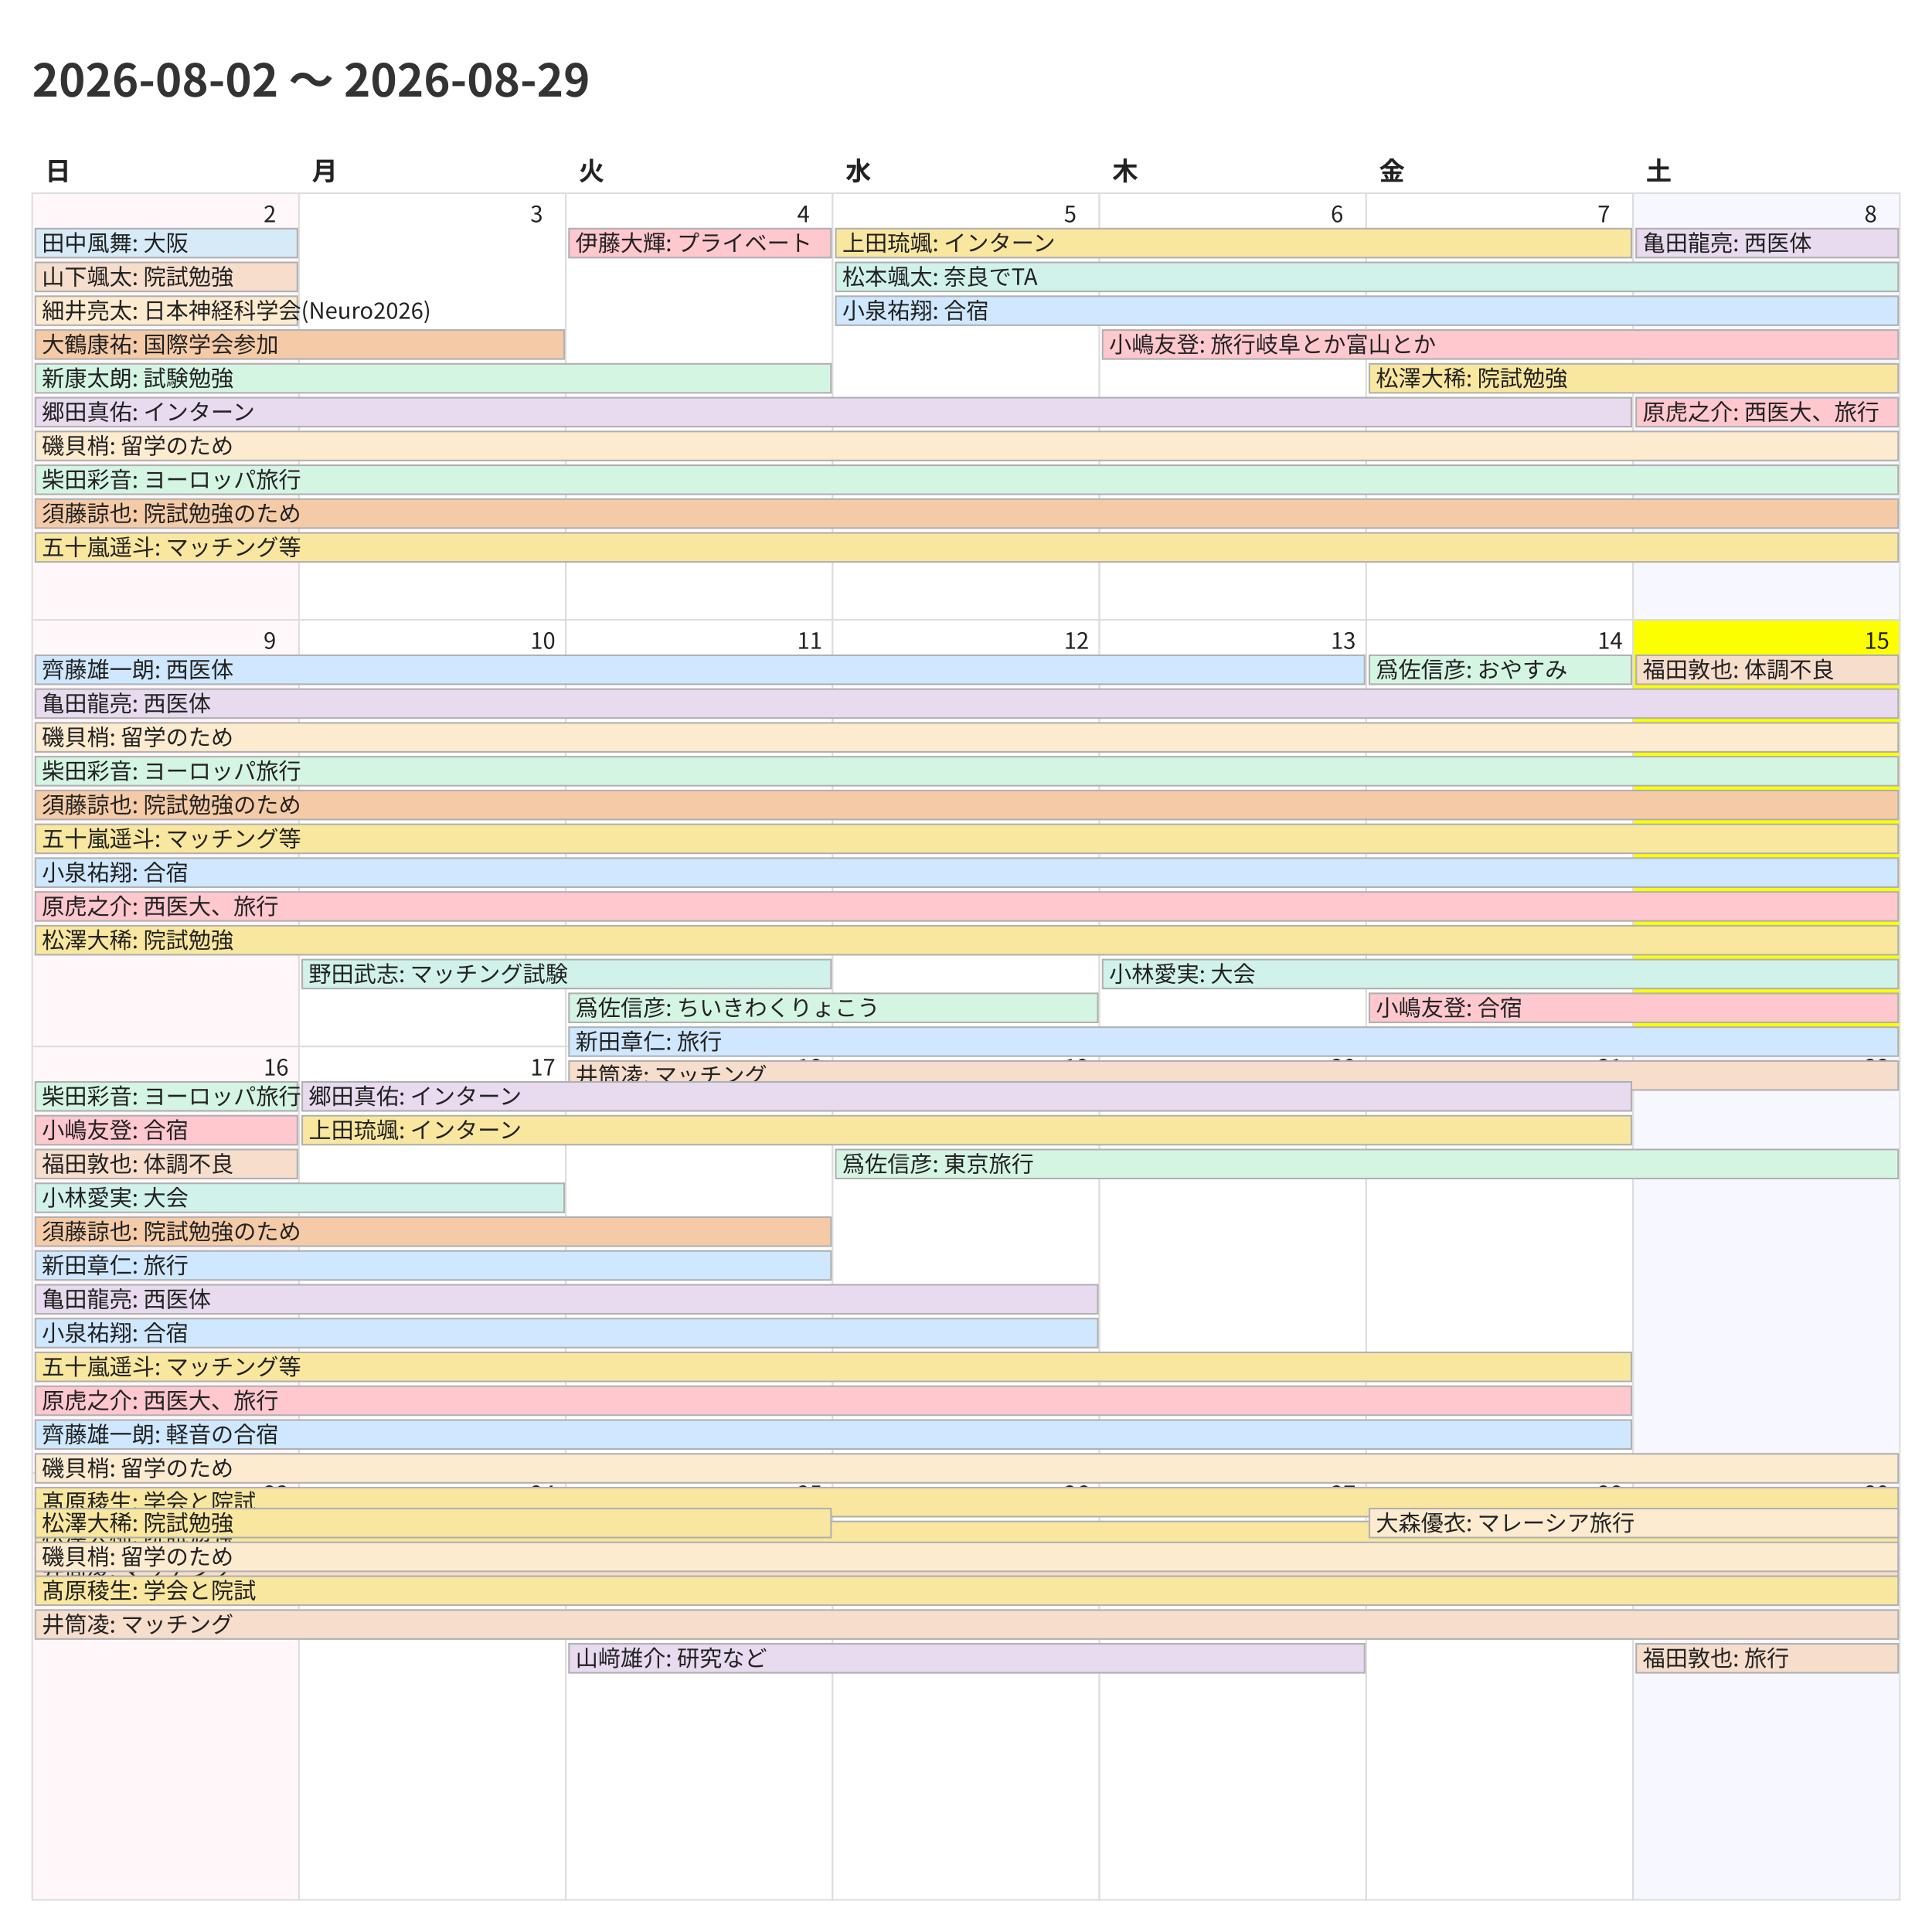
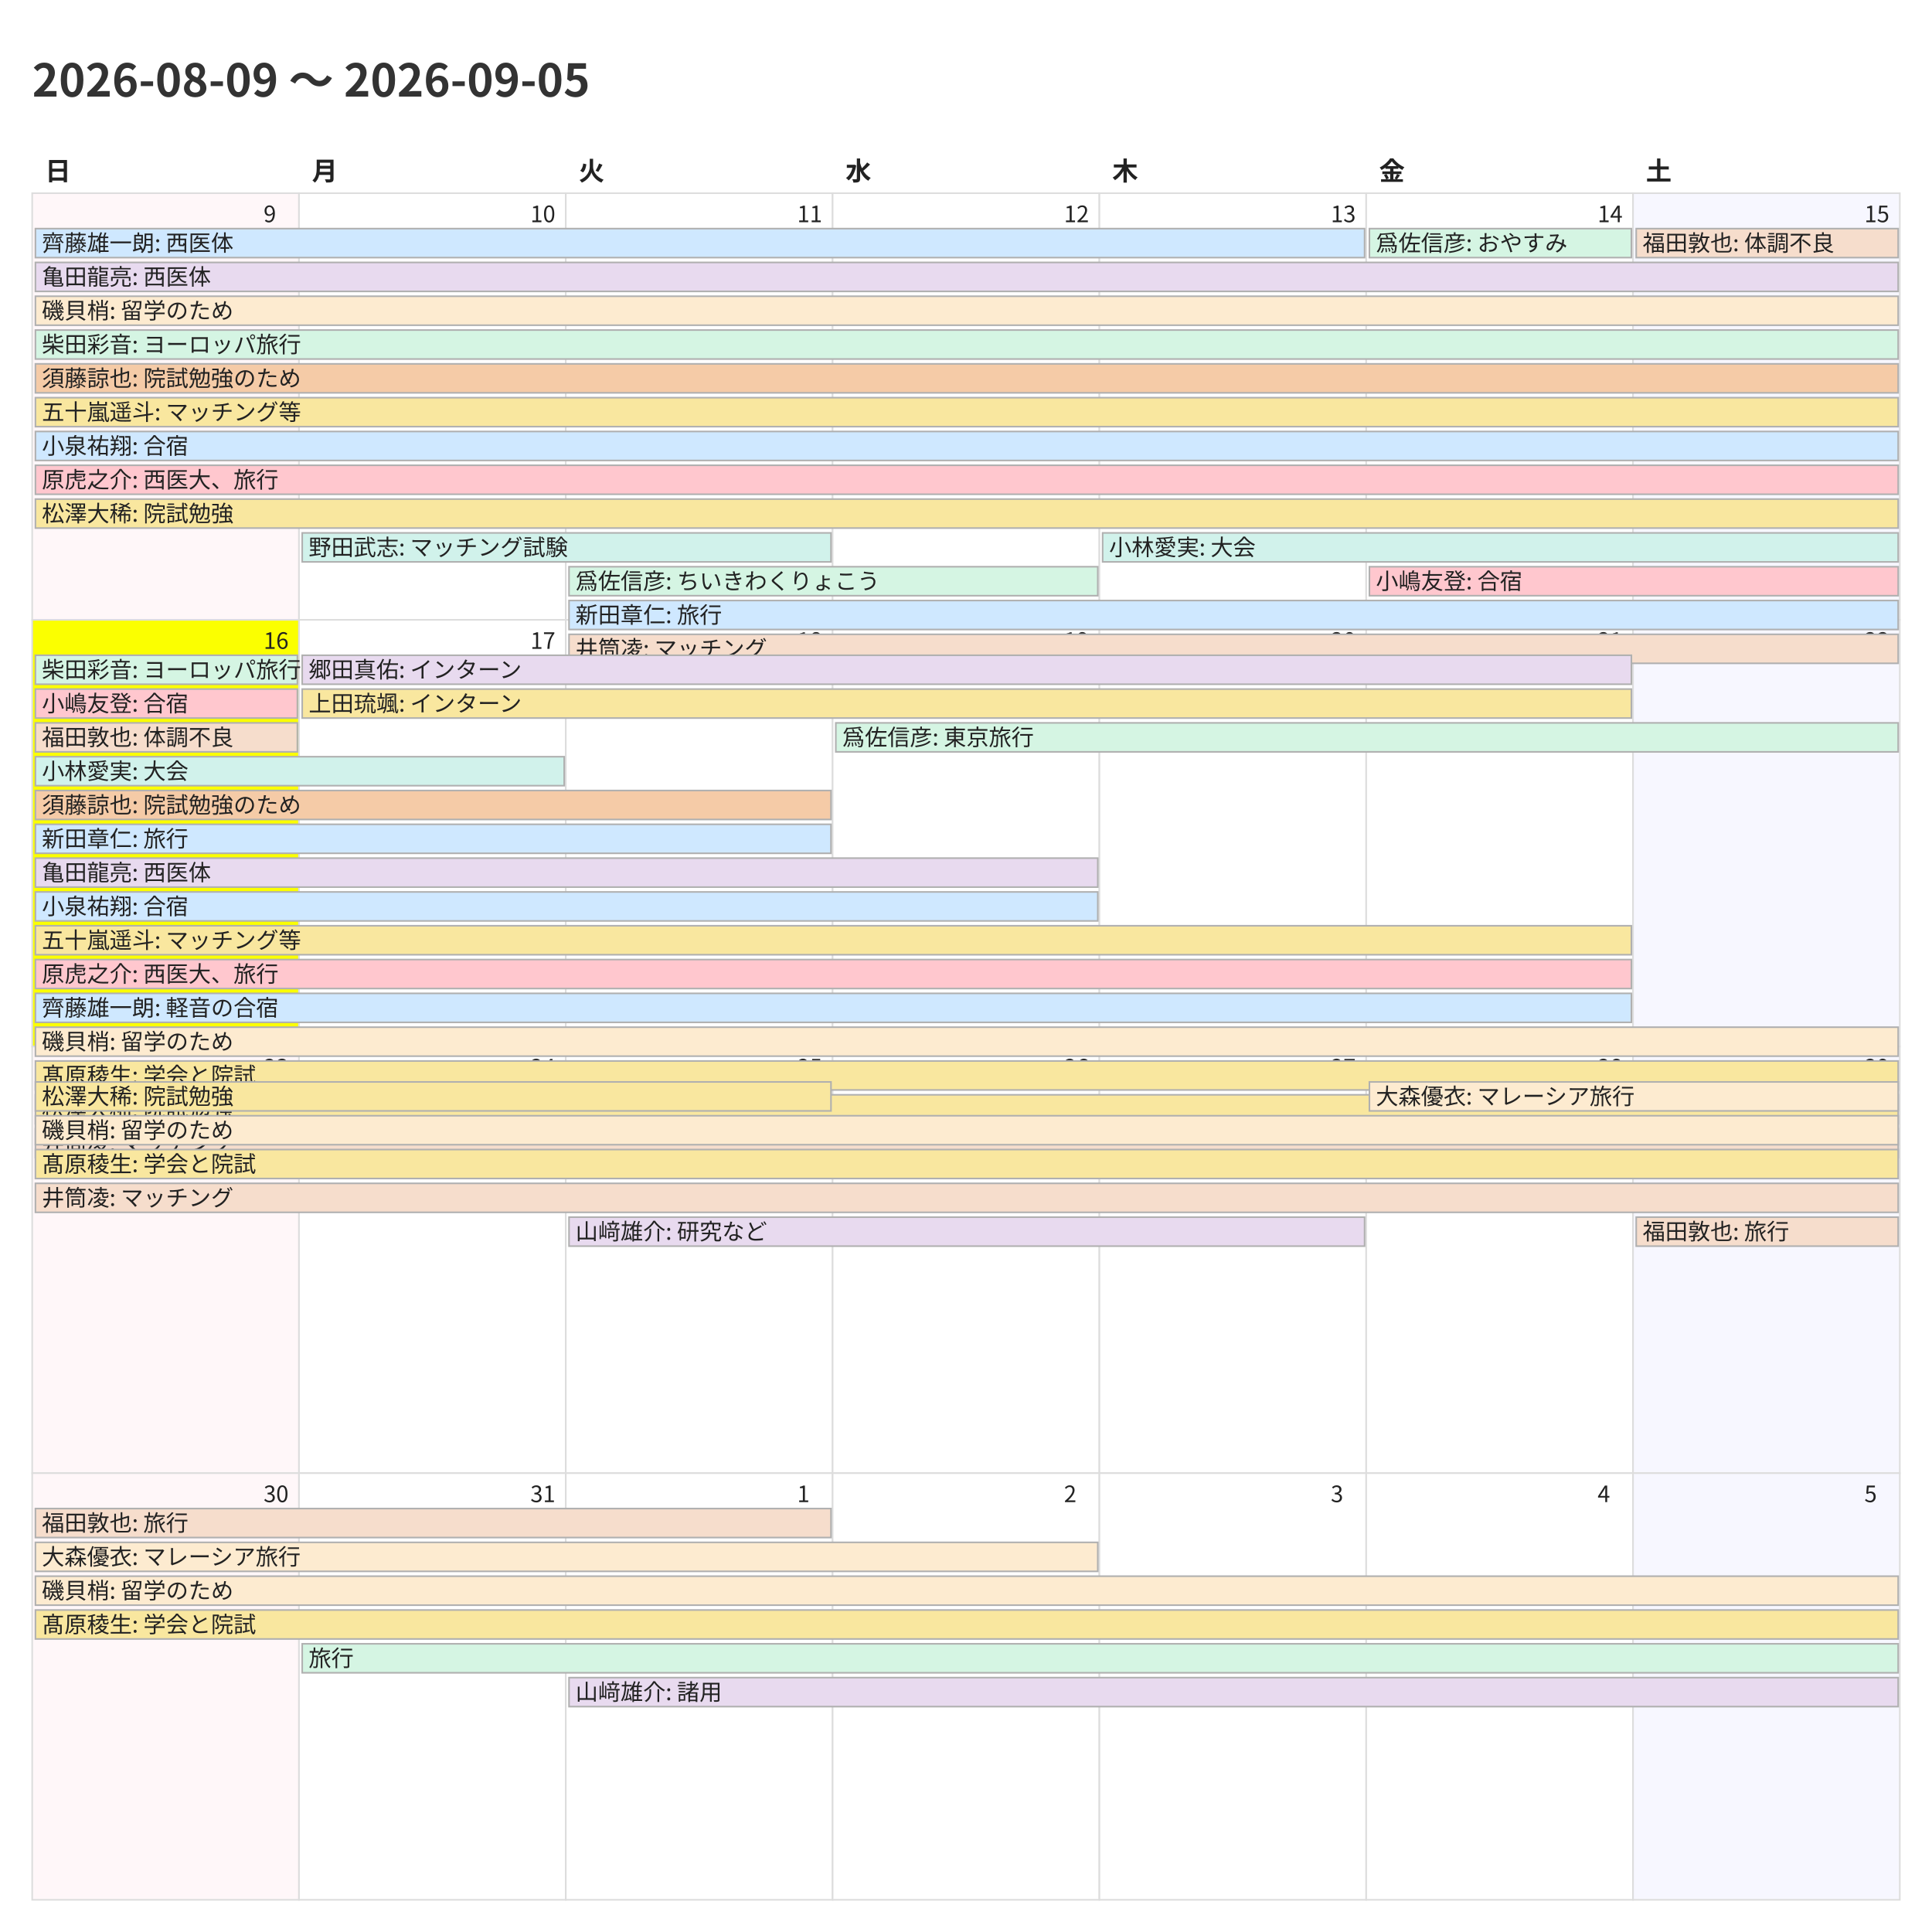
<svg xmlns="http://www.w3.org/2000/svg" width="1200" height="1200">
  <style>
    @charset "UTF-8";
    .title {
      font-family: "Noto Sans CJK JP","Noto Sans JP","IPAexGothic",
                   "Yu Gothic","Hiragino Kaku Gothic ProN",sans-serif;
      font-size: 28px; font-weight: 700; fill: #333;
    }
    .weekday, .day-number, .event {
      font-family: "Noto Sans CJK JP","Noto Sans JP","IPAexGothic",
                   "Yu Gothic","Hiragino Kaku Gothic ProN",sans-serif;
      fill: #222;
    }
    .weekday { font-size: 16px; font-weight: 600; }
    .day-number { font-size: 14px; }
    .event { font-size: 14px; }
    .cell { fill: #fff; stroke: #ddd; }
  </style>
  <rect x="0" y="0" width="1200" height="1200" fill="#fff" />
-   <text class="title" x="20" y="60">2026-08-02 〜 2026-08-29</text>
+   <text class="title" x="20" y="60">2026-08-09 〜 2026-09-05</text>
  <text class="weekday" x="28.0" y="112">日</text>
  <text class="weekday" x="193.714" y="112">月</text>
  <text class="weekday" x="359.429" y="112">火</text>
  <text class="weekday" x="525.143" y="112">水</text>
  <text class="weekday" x="690.857" y="112">木</text>
  <text class="weekday" x="856.571" y="112">金</text>
  <text class="weekday" x="1022.286" y="112">土</text>
  <rect x="20.0" y="120.0" width="165.714" height="265.0" fill="#fff7f9" stroke="#ddd" />
-   <text class="day-number" x="163.714" y="138.0">2</text>
+   <text class="day-number" x="163.714" y="138.0">9</text>
  <rect x="185.714" y="120.0" width="165.714" height="265.0" fill="#ffffff" stroke="#ddd" />
-   <text class="day-number" x="329.429" y="138.0">3</text>
+   <text class="day-number" x="329.429" y="138.0">10</text>
  <rect x="351.429" y="120.0" width="165.714" height="265.0" fill="#ffffff" stroke="#ddd" />
-   <text class="day-number" x="495.143" y="138.0">4</text>
+   <text class="day-number" x="495.143" y="138.0">11</text>
  <rect x="517.143" y="120.0" width="165.714" height="265.0" fill="#ffffff" stroke="#ddd" />
-   <text class="day-number" x="660.857" y="138.0">5</text>
+   <text class="day-number" x="660.857" y="138.0">12</text>
  <rect x="682.857" y="120.0" width="165.714" height="265.0" fill="#ffffff" stroke="#ddd" />
-   <text class="day-number" x="826.571" y="138.0">6</text>
+   <text class="day-number" x="826.571" y="138.0">13</text>
  <rect x="848.571" y="120.0" width="165.714" height="265.0" fill="#ffffff" stroke="#ddd" />
-   <text class="day-number" x="992.286" y="138.0">7</text>
+   <text class="day-number" x="992.286" y="138.0">14</text>
  <rect x="1014.286" y="120.0" width="165.714" height="265.0" fill="#f7f7ff" stroke="#ddd" />
-   <text class="day-number" x="1158.0" y="138.0">8</text>
-   <rect x="20.0" y="385.0" width="165.714" height="265.0" fill="#fff7f9" stroke="#ddd" />
-   <text class="day-number" x="163.714" y="403.0">9</text>
+   <text class="day-number" x="1158.0" y="138.0">15</text>
+   <rect x="20.0" y="385.0" width="165.714" height="265.0" fill="#fbff00" stroke="#ddd" />
+   <text class="day-number" x="163.714" y="403.0">16</text>
  <rect x="185.714" y="385.0" width="165.714" height="265.0" fill="#ffffff" stroke="#ddd" />
-   <text class="day-number" x="329.429" y="403.0">10</text>
+   <text class="day-number" x="329.429" y="403.0">17</text>
  <rect x="351.429" y="385.0" width="165.714" height="265.0" fill="#ffffff" stroke="#ddd" />
-   <text class="day-number" x="495.143" y="403.0">11</text>
+   <text class="day-number" x="495.143" y="403.0">18</text>
  <rect x="517.143" y="385.0" width="165.714" height="265.0" fill="#ffffff" stroke="#ddd" />
-   <text class="day-number" x="660.857" y="403.0">12</text>
+   <text class="day-number" x="660.857" y="403.0">19</text>
  <rect x="682.857" y="385.0" width="165.714" height="265.0" fill="#ffffff" stroke="#ddd" />
-   <text class="day-number" x="826.571" y="403.0">13</text>
+   <text class="day-number" x="826.571" y="403.0">20</text>
  <rect x="848.571" y="385.0" width="165.714" height="265.0" fill="#ffffff" stroke="#ddd" />
-   <text class="day-number" x="992.286" y="403.0">14</text>
-   <rect x="1014.286" y="385.0" width="165.714" height="265.0" fill="#fbff00" stroke="#ddd" />
-   <text class="day-number" x="1158.0" y="403.0">15</text>
+   <text class="day-number" x="992.286" y="403.0">21</text>
+   <rect x="1014.286" y="385.0" width="165.714" height="265.0" fill="#f7f7ff" stroke="#ddd" />
+   <text class="day-number" x="1158.0" y="403.0">22</text>
  <rect x="20.0" y="650.0" width="165.714" height="265.0" fill="#fff7f9" stroke="#ddd" />
-   <text class="day-number" x="163.714" y="668.0">16</text>
+   <text class="day-number" x="163.714" y="668.0">23</text>
  <rect x="185.714" y="650.0" width="165.714" height="265.0" fill="#ffffff" stroke="#ddd" />
-   <text class="day-number" x="329.429" y="668.0">17</text>
+   <text class="day-number" x="329.429" y="668.0">24</text>
  <rect x="351.429" y="650.0" width="165.714" height="265.0" fill="#ffffff" stroke="#ddd" />
-   <text class="day-number" x="495.143" y="668.0">18</text>
+   <text class="day-number" x="495.143" y="668.0">25</text>
  <rect x="517.143" y="650.0" width="165.714" height="265.0" fill="#ffffff" stroke="#ddd" />
-   <text class="day-number" x="660.857" y="668.0">19</text>
+   <text class="day-number" x="660.857" y="668.0">26</text>
  <rect x="682.857" y="650.0" width="165.714" height="265.0" fill="#ffffff" stroke="#ddd" />
-   <text class="day-number" x="826.571" y="668.0">20</text>
+   <text class="day-number" x="826.571" y="668.0">27</text>
  <rect x="848.571" y="650.0" width="165.714" height="265.0" fill="#ffffff" stroke="#ddd" />
-   <text class="day-number" x="992.286" y="668.0">21</text>
+   <text class="day-number" x="992.286" y="668.0">28</text>
  <rect x="1014.286" y="650.0" width="165.714" height="265.0" fill="#f7f7ff" stroke="#ddd" />
-   <text class="day-number" x="1158.0" y="668.0">22</text>
+   <text class="day-number" x="1158.0" y="668.0">29</text>
  <rect x="20.0" y="915.0" width="165.714" height="265.0" fill="#fff7f9" stroke="#ddd" />
-   <text class="day-number" x="163.714" y="933.0">23</text>
+   <text class="day-number" x="163.714" y="933.0">30</text>
  <rect x="185.714" y="915.0" width="165.714" height="265.0" fill="#ffffff" stroke="#ddd" />
-   <text class="day-number" x="329.429" y="933.0">24</text>
+   <text class="day-number" x="329.429" y="933.0">31</text>
  <rect x="351.429" y="915.0" width="165.714" height="265.0" fill="#ffffff" stroke="#ddd" />
-   <text class="day-number" x="495.143" y="933.0">25</text>
+   <text class="day-number" x="495.143" y="933.0">1</text>
  <rect x="517.143" y="915.0" width="165.714" height="265.0" fill="#ffffff" stroke="#ddd" />
-   <text class="day-number" x="660.857" y="933.0">26</text>
+   <text class="day-number" x="660.857" y="933.0">2</text>
  <rect x="682.857" y="915.0" width="165.714" height="265.0" fill="#ffffff" stroke="#ddd" />
-   <text class="day-number" x="826.571" y="933.0">27</text>
+   <text class="day-number" x="826.571" y="933.0">3</text>
  <rect x="848.571" y="915.0" width="165.714" height="265.0" fill="#ffffff" stroke="#ddd" />
-   <text class="day-number" x="992.286" y="933.0">28</text>
+   <text class="day-number" x="992.286" y="933.0">4</text>
  <rect x="1014.286" y="915.0" width="165.714" height="265.0" fill="#f7f7ff" stroke="#ddd" />
-   <text class="day-number" x="1158.0" y="933.0">29</text>
-   <rect x="22.0" y="142.0" width="162.714" height="18" fill="#d6eaf8" stroke="#b0b0b0" />
-   <text class="event" x="26.0" y="156.0">田中風舞: 大阪</text>
-   <rect x="22.0" y="163.0" width="162.714" height="18" fill="#f6ddcc" stroke="#b0b0b0" />
-   <text class="event" x="26.0" y="177.0">山下颯太: 院試勉強</text>
-   <rect x="22.0" y="184.0" width="162.714" height="18" fill="#fdebd0" stroke="#b0b0b0" />
-   <text class="event" x="26.0" y="198.0">細井亮太: 日本神経科学会(Neuro2026)</text>
-   <rect x="22.0" y="205.0" width="328.429" height="18" fill="#f5cba7" stroke="#b0b0b0" />
-   <text class="event" x="26.0" y="219.0">大鶴康祐: 国際学会参加</text>
-   <rect x="22.0" y="226.0" width="494.143" height="18" fill="#d5f5e3" stroke="#b0b0b0" />
-   <text class="event" x="26.0" y="240.0">新康太朗: 試験勉強</text>
-   <rect x="22.0" y="247.0" width="991.286" height="18" fill="#e8daef" stroke="#b0b0b0" />
-   <text class="event" x="26.0" y="261.0">郷田真佑: インターン</text>
-   <rect x="22.0" y="268.0" width="1157.0" height="18" fill="#fdebd0" stroke="#b0b0b0" />
-   <text class="event" x="26.0" y="282.0">磯貝梢: 留学のため</text>
-   <rect x="22.0" y="289.0" width="1157.0" height="18" fill="#d5f5e3" stroke="#b0b0b0" />
-   <text class="event" x="26.0" y="303.0">柴田彩音: ヨーロッパ旅行</text>
-   <rect x="22.0" y="310.0" width="1157.0" height="18" fill="#f5cba7" stroke="#b0b0b0" />
-   <text class="event" x="26.0" y="324.0">須藤諒也: 院試勉強のため</text>
-   <rect x="22.0" y="331.0" width="1157.0" height="18" fill="#f9e79f" stroke="#b0b0b0" />
-   <text class="event" x="26.0" y="345.0">五十嵐遥斗: マッチング等</text>
-   <rect x="353.429" y="142.0" width="162.714" height="18" fill="#ffc7ce" stroke="#b0b0b0" />
-   <text class="event" x="357.429" y="156.0">伊藤大輝: プライベート</text>
-   <rect x="519.143" y="142.0" width="494.143" height="18" fill="#f9e79f" stroke="#b0b0b0" />
-   <text class="event" x="523.143" y="156.0">上田琉颯: インターン</text>
-   <rect x="519.143" y="163.0" width="659.857" height="18" fill="#d1f2eb" stroke="#b0b0b0" />
-   <text class="event" x="523.143" y="177.0">松本颯太: 奈良でTA</text>
-   <rect x="519.143" y="184.0" width="659.857" height="18" fill="#cfe8ff" stroke="#b0b0b0" />
-   <text class="event" x="523.143" y="198.0">小泉祐翔: 合宿</text>
-   <rect x="684.857" y="205.0" width="494.143" height="18" fill="#ffc7ce" stroke="#b0b0b0" />
-   <text class="event" x="688.857" y="219.0">小嶋友登: 旅行岐阜とか富山とか</text>
-   <rect x="850.571" y="226.0" width="328.429" height="18" fill="#f9e79f" stroke="#b0b0b0" />
-   <text class="event" x="854.571" y="240.0">松澤大稀: 院試勉強</text>
-   <rect x="1016.286" y="142.0" width="162.714" height="18" fill="#e8daef" stroke="#b0b0b0" />
-   <text class="event" x="1020.286" y="156.0">亀田龍亮: 西医体</text>
-   <rect x="1016.286" y="247.0" width="162.714" height="18" fill="#ffc7ce" stroke="#b0b0b0" />
-   <text class="event" x="1020.286" y="261.0">原虎之介: 西医大、旅行</text>
-   <rect x="22.0" y="407.0" width="825.571" height="18" fill="#cfe8ff" stroke="#b0b0b0" />
-   <text class="event" x="26.0" y="421.0">齊藤雄一朗: 西医体</text>
-   <rect x="22.0" y="428.0" width="1157.0" height="18" fill="#e8daef" stroke="#b0b0b0" />
-   <text class="event" x="26.0" y="442.0">亀田龍亮: 西医体</text>
-   <rect x="22.0" y="449.0" width="1157.0" height="18" fill="#fdebd0" stroke="#b0b0b0" />
-   <text class="event" x="26.0" y="463.0">磯貝梢: 留学のため</text>
-   <rect x="22.0" y="470.0" width="1157.0" height="18" fill="#d5f5e3" stroke="#b0b0b0" />
-   <text class="event" x="26.0" y="484.0">柴田彩音: ヨーロッパ旅行</text>
-   <rect x="22.0" y="491.0" width="1157.0" height="18" fill="#f5cba7" stroke="#b0b0b0" />
+   <text class="day-number" x="1158.0" y="933.0">5</text>
+   <rect x="22.0" y="142.0" width="825.571" height="18" fill="#cfe8ff" stroke="#b0b0b0" />
+   <text class="event" x="26.0" y="156.0">齊藤雄一朗: 西医体</text>
+   <rect x="22.0" y="163.0" width="1157.0" height="18" fill="#e8daef" stroke="#b0b0b0" />
+   <text class="event" x="26.0" y="177.0">亀田龍亮: 西医体</text>
+   <rect x="22.0" y="184.0" width="1157.0" height="18" fill="#fdebd0" stroke="#b0b0b0" />
+   <text class="event" x="26.0" y="198.0">磯貝梢: 留学のため</text>
+   <rect x="22.0" y="205.0" width="1157.0" height="18" fill="#d5f5e3" stroke="#b0b0b0" />
+   <text class="event" x="26.0" y="219.0">柴田彩音: ヨーロッパ旅行</text>
+   <rect x="22.0" y="226.0" width="1157.0" height="18" fill="#f5cba7" stroke="#b0b0b0" />
+   <text class="event" x="26.0" y="240.0">須藤諒也: 院試勉強のため</text>
+   <rect x="22.0" y="247.0" width="1157.0" height="18" fill="#f9e79f" stroke="#b0b0b0" />
+   <text class="event" x="26.0" y="261.0">五十嵐遥斗: マッチング等</text>
+   <rect x="22.0" y="268.0" width="1157.0" height="18" fill="#cfe8ff" stroke="#b0b0b0" />
+   <text class="event" x="26.0" y="282.0">小泉祐翔: 合宿</text>
+   <rect x="22.0" y="289.0" width="1157.0" height="18" fill="#ffc7ce" stroke="#b0b0b0" />
+   <text class="event" x="26.0" y="303.0">原虎之介: 西医大、旅行</text>
+   <rect x="22.0" y="310.0" width="1157.0" height="18" fill="#f9e79f" stroke="#b0b0b0" />
+   <text class="event" x="26.0" y="324.0">松澤大稀: 院試勉強</text>
+   <rect x="187.714" y="331.0" width="328.429" height="18" fill="#d1f2eb" stroke="#b0b0b0" />
+   <text class="event" x="191.714" y="345.0">野田武志: マッチング試験</text>
+   <rect x="353.429" y="352.0" width="328.429" height="18" fill="#d5f5e3" stroke="#b0b0b0" />
+   <text class="event" x="357.429" y="366.0">爲佐信彦: ちいきわくりょこう</text>
+   <rect x="353.429" y="373.0" width="825.571" height="18" fill="#cfe8ff" stroke="#b0b0b0" />
+   <text class="event" x="357.429" y="387.0">新田章仁: 旅行</text>
+   <rect x="353.429" y="394.0" width="825.571" height="18" fill="#f6ddcc" stroke="#b0b0b0" />
+   <text class="event" x="357.429" y="408.0">井筒凌: マッチング</text>
+   <rect x="684.857" y="331.0" width="494.143" height="18" fill="#d1f2eb" stroke="#b0b0b0" />
+   <text class="event" x="688.857" y="345.0">小林愛実: 大会</text>
+   <rect x="850.571" y="142.0" width="162.714" height="18" fill="#d5f5e3" stroke="#b0b0b0" />
+   <text class="event" x="854.571" y="156.0">爲佐信彦: おやすみ</text>
+   <rect x="850.571" y="352.0" width="328.429" height="18" fill="#ffc7ce" stroke="#b0b0b0" />
+   <text class="event" x="854.571" y="366.0">小嶋友登: 合宿</text>
+   <rect x="1016.286" y="142.0" width="162.714" height="18" fill="#f6ddcc" stroke="#b0b0b0" />
+   <text class="event" x="1020.286" y="156.0">福田敦也: 体調不良</text>
+   <rect x="22.0" y="407.0" width="162.714" height="18" fill="#d5f5e3" stroke="#b0b0b0" />
+   <text class="event" x="26.0" y="421.0">柴田彩音: ヨーロッパ旅行</text>
+   <rect x="22.0" y="428.0" width="162.714" height="18" fill="#ffc7ce" stroke="#b0b0b0" />
+   <text class="event" x="26.0" y="442.0">小嶋友登: 合宿</text>
+   <rect x="22.0" y="449.0" width="162.714" height="18" fill="#f6ddcc" stroke="#b0b0b0" />
+   <text class="event" x="26.0" y="463.0">福田敦也: 体調不良</text>
+   <rect x="22.0" y="470.0" width="328.429" height="18" fill="#d1f2eb" stroke="#b0b0b0" />
+   <text class="event" x="26.0" y="484.0">小林愛実: 大会</text>
+   <rect x="22.0" y="491.0" width="494.143" height="18" fill="#f5cba7" stroke="#b0b0b0" />
  <text class="event" x="26.0" y="505.0">須藤諒也: 院試勉強のため</text>
-   <rect x="22.0" y="512.0" width="1157.0" height="18" fill="#f9e79f" stroke="#b0b0b0" />
-   <text class="event" x="26.0" y="526.0">五十嵐遥斗: マッチング等</text>
-   <rect x="22.0" y="533.0" width="1157.0" height="18" fill="#cfe8ff" stroke="#b0b0b0" />
-   <text class="event" x="26.0" y="547.0">小泉祐翔: 合宿</text>
-   <rect x="22.0" y="554.0" width="1157.0" height="18" fill="#ffc7ce" stroke="#b0b0b0" />
-   <text class="event" x="26.0" y="568.0">原虎之介: 西医大、旅行</text>
-   <rect x="22.0" y="575.0" width="1157.0" height="18" fill="#f9e79f" stroke="#b0b0b0" />
-   <text class="event" x="26.0" y="589.0">松澤大稀: 院試勉強</text>
-   <rect x="187.714" y="596.0" width="328.429" height="18" fill="#d1f2eb" stroke="#b0b0b0" />
-   <text class="event" x="191.714" y="610.0">野田武志: マッチング試験</text>
-   <rect x="353.429" y="617.0" width="328.429" height="18" fill="#d5f5e3" stroke="#b0b0b0" />
-   <text class="event" x="357.429" y="631.0">爲佐信彦: ちいきわくりょこう</text>
-   <rect x="353.429" y="638.0" width="825.571" height="18" fill="#cfe8ff" stroke="#b0b0b0" />
-   <text class="event" x="357.429" y="652.0">新田章仁: 旅行</text>
-   <rect x="353.429" y="659.0" width="825.571" height="18" fill="#f6ddcc" stroke="#b0b0b0" />
-   <text class="event" x="357.429" y="673.0">井筒凌: マッチング</text>
-   <rect x="684.857" y="596.0" width="494.143" height="18" fill="#d1f2eb" stroke="#b0b0b0" />
-   <text class="event" x="688.857" y="610.0">小林愛実: 大会</text>
-   <rect x="850.571" y="407.0" width="162.714" height="18" fill="#d5f5e3" stroke="#b0b0b0" />
-   <text class="event" x="854.571" y="421.0">爲佐信彦: おやすみ</text>
-   <rect x="850.571" y="617.0" width="328.429" height="18" fill="#ffc7ce" stroke="#b0b0b0" />
-   <text class="event" x="854.571" y="631.0">小嶋友登: 合宿</text>
-   <rect x="1016.286" y="407.0" width="162.714" height="18" fill="#f6ddcc" stroke="#b0b0b0" />
-   <text class="event" x="1020.286" y="421.0">福田敦也: 体調不良</text>
-   <rect x="22.0" y="672.0" width="162.714" height="18" fill="#d5f5e3" stroke="#b0b0b0" />
-   <text class="event" x="26.0" y="686.0">柴田彩音: ヨーロッパ旅行</text>
-   <rect x="22.0" y="693.0" width="162.714" height="18" fill="#ffc7ce" stroke="#b0b0b0" />
-   <text class="event" x="26.0" y="707.0">小嶋友登: 合宿</text>
-   <rect x="22.0" y="714.0" width="162.714" height="18" fill="#f6ddcc" stroke="#b0b0b0" />
-   <text class="event" x="26.0" y="728.0">福田敦也: 体調不良</text>
-   <rect x="22.0" y="735.0" width="328.429" height="18" fill="#d1f2eb" stroke="#b0b0b0" />
-   <text class="event" x="26.0" y="749.0">小林愛実: 大会</text>
-   <rect x="22.0" y="756.0" width="494.143" height="18" fill="#f5cba7" stroke="#b0b0b0" />
-   <text class="event" x="26.0" y="770.0">須藤諒也: 院試勉強のため</text>
-   <rect x="22.0" y="777.0" width="494.143" height="18" fill="#cfe8ff" stroke="#b0b0b0" />
-   <text class="event" x="26.0" y="791.0">新田章仁: 旅行</text>
-   <rect x="22.0" y="798.0" width="659.857" height="18" fill="#e8daef" stroke="#b0b0b0" />
-   <text class="event" x="26.0" y="812.0">亀田龍亮: 西医体</text>
-   <rect x="22.0" y="819.0" width="659.857" height="18" fill="#cfe8ff" stroke="#b0b0b0" />
-   <text class="event" x="26.0" y="833.0">小泉祐翔: 合宿</text>
-   <rect x="22.0" y="840.0" width="991.286" height="18" fill="#f9e79f" stroke="#b0b0b0" />
-   <text class="event" x="26.0" y="854.0">五十嵐遥斗: マッチング等</text>
-   <rect x="22.0" y="861.0" width="991.286" height="18" fill="#ffc7ce" stroke="#b0b0b0" />
-   <text class="event" x="26.0" y="875.0">原虎之介: 西医大、旅行</text>
-   <rect x="22.0" y="882.0" width="991.286" height="18" fill="#cfe8ff" stroke="#b0b0b0" />
-   <text class="event" x="26.0" y="896.0">齊藤雄一朗: 軽音の合宿</text>
-   <rect x="22.0" y="903.0" width="1157.0" height="18" fill="#fdebd0" stroke="#b0b0b0" />
-   <text class="event" x="26.0" y="917.0">磯貝梢: 留学のため</text>
-   <rect x="22.0" y="924.0" width="1157.0" height="18" fill="#f9e79f" stroke="#b0b0b0" />
-   <text class="event" x="26.0" y="938.0">髙原稜生: 学会と院試</text>
-   <rect x="22.0" y="945.0" width="1157.0" height="18" fill="#f9e79f" stroke="#b0b0b0" />
-   <text class="event" x="26.0" y="959.0">松澤大稀: 院試勉強</text>
-   <rect x="22.0" y="966.0" width="1157.0" height="18" fill="#f6ddcc" stroke="#b0b0b0" />
-   <text class="event" x="26.0" y="980.0">井筒凌: マッチング</text>
-   <rect x="187.714" y="672.0" width="825.571" height="18" fill="#e8daef" stroke="#b0b0b0" />
-   <text class="event" x="191.714" y="686.0">郷田真佑: インターン</text>
-   <rect x="187.714" y="693.0" width="825.571" height="18" fill="#f9e79f" stroke="#b0b0b0" />
-   <text class="event" x="191.714" y="707.0">上田琉颯: インターン</text>
-   <rect x="519.143" y="714.0" width="659.857" height="18" fill="#d5f5e3" stroke="#b0b0b0" />
-   <text class="event" x="523.143" y="728.0">爲佐信彦: 東京旅行</text>
-   <rect x="22.0" y="937.0" width="494.143" height="18" fill="#f9e79f" stroke="#b0b0b0" />
-   <text class="event" x="26.0" y="951.0">松澤大稀: 院試勉強</text>
-   <rect x="22.0" y="958.0" width="1157.0" height="18" fill="#fdebd0" stroke="#b0b0b0" />
-   <text class="event" x="26.0" y="972.0">磯貝梢: 留学のため</text>
-   <rect x="22.0" y="979.0" width="1157.0" height="18" fill="#f9e79f" stroke="#b0b0b0" />
-   <text class="event" x="26.0" y="993.0">髙原稜生: 学会と院試</text>
-   <rect x="22.0" y="1000.0" width="1157.0" height="18" fill="#f6ddcc" stroke="#b0b0b0" />
-   <text class="event" x="26.0" y="1014.0">井筒凌: マッチング</text>
-   <rect x="353.429" y="1021.0" width="494.143" height="18" fill="#e8daef" stroke="#b0b0b0" />
-   <text class="event" x="357.429" y="1035.0">山﨑雄介: 研究など</text>
-   <rect x="850.571" y="937.0" width="328.429" height="18" fill="#fdebd0" stroke="#b0b0b0" />
-   <text class="event" x="854.571" y="951.0">大森優衣: マレーシア旅行</text>
-   <rect x="1016.286" y="1021.0" width="162.714" height="18" fill="#f6ddcc" stroke="#b0b0b0" />
-   <text class="event" x="1020.286" y="1035.0">福田敦也: 旅行</text>
+   <rect x="22.0" y="512.0" width="494.143" height="18" fill="#cfe8ff" stroke="#b0b0b0" />
+   <text class="event" x="26.0" y="526.0">新田章仁: 旅行</text>
+   <rect x="22.0" y="533.0" width="659.857" height="18" fill="#e8daef" stroke="#b0b0b0" />
+   <text class="event" x="26.0" y="547.0">亀田龍亮: 西医体</text>
+   <rect x="22.0" y="554.0" width="659.857" height="18" fill="#cfe8ff" stroke="#b0b0b0" />
+   <text class="event" x="26.0" y="568.0">小泉祐翔: 合宿</text>
+   <rect x="22.0" y="575.0" width="991.286" height="18" fill="#f9e79f" stroke="#b0b0b0" />
+   <text class="event" x="26.0" y="589.0">五十嵐遥斗: マッチング等</text>
+   <rect x="22.0" y="596.0" width="991.286" height="18" fill="#ffc7ce" stroke="#b0b0b0" />
+   <text class="event" x="26.0" y="610.0">原虎之介: 西医大、旅行</text>
+   <rect x="22.0" y="617.0" width="991.286" height="18" fill="#cfe8ff" stroke="#b0b0b0" />
+   <text class="event" x="26.0" y="631.0">齊藤雄一朗: 軽音の合宿</text>
+   <rect x="22.0" y="638.0" width="1157.0" height="18" fill="#fdebd0" stroke="#b0b0b0" />
+   <text class="event" x="26.0" y="652.0">磯貝梢: 留学のため</text>
+   <rect x="22.0" y="659.0" width="1157.0" height="18" fill="#f9e79f" stroke="#b0b0b0" />
+   <text class="event" x="26.0" y="673.0">髙原稜生: 学会と院試</text>
+   <rect x="22.0" y="680.0" width="1157.0" height="18" fill="#f9e79f" stroke="#b0b0b0" />
+   <text class="event" x="26.0" y="694.0">松澤大稀: 院試勉強</text>
+   <rect x="22.0" y="701.0" width="1157.0" height="18" fill="#f6ddcc" stroke="#b0b0b0" />
+   <text class="event" x="26.0" y="715.0">井筒凌: マッチング</text>
+   <rect x="187.714" y="407.0" width="825.571" height="18" fill="#e8daef" stroke="#b0b0b0" />
+   <text class="event" x="191.714" y="421.0">郷田真佑: インターン</text>
+   <rect x="187.714" y="428.0" width="825.571" height="18" fill="#f9e79f" stroke="#b0b0b0" />
+   <text class="event" x="191.714" y="442.0">上田琉颯: インターン</text>
+   <rect x="519.143" y="449.0" width="659.857" height="18" fill="#d5f5e3" stroke="#b0b0b0" />
+   <text class="event" x="523.143" y="463.0">爲佐信彦: 東京旅行</text>
+   <rect x="22.0" y="672.0" width="494.143" height="18" fill="#f9e79f" stroke="#b0b0b0" />
+   <text class="event" x="26.0" y="686.0">松澤大稀: 院試勉強</text>
+   <rect x="22.0" y="693.0" width="1157.0" height="18" fill="#fdebd0" stroke="#b0b0b0" />
+   <text class="event" x="26.0" y="707.0">磯貝梢: 留学のため</text>
+   <rect x="22.0" y="714.0" width="1157.0" height="18" fill="#f9e79f" stroke="#b0b0b0" />
+   <text class="event" x="26.0" y="728.0">髙原稜生: 学会と院試</text>
+   <rect x="22.0" y="735.0" width="1157.0" height="18" fill="#f6ddcc" stroke="#b0b0b0" />
+   <text class="event" x="26.0" y="749.0">井筒凌: マッチング</text>
+   <rect x="353.429" y="756.0" width="494.143" height="18" fill="#e8daef" stroke="#b0b0b0" />
+   <text class="event" x="357.429" y="770.0">山﨑雄介: 研究など</text>
+   <rect x="850.571" y="672.0" width="328.429" height="18" fill="#fdebd0" stroke="#b0b0b0" />
+   <text class="event" x="854.571" y="686.0">大森優衣: マレーシア旅行</text>
+   <rect x="1016.286" y="756.0" width="162.714" height="18" fill="#f6ddcc" stroke="#b0b0b0" />
+   <text class="event" x="1020.286" y="770.0">福田敦也: 旅行</text>
+   <rect x="22.0" y="937.0" width="494.143" height="18" fill="#f6ddcc" stroke="#b0b0b0" />
+   <text class="event" x="26.0" y="951.0">福田敦也: 旅行</text>
+   <rect x="22.0" y="958.0" width="659.857" height="18" fill="#fdebd0" stroke="#b0b0b0" />
+   <text class="event" x="26.0" y="972.0">大森優衣: マレーシア旅行</text>
+   <rect x="22.0" y="979.0" width="1157.0" height="18" fill="#fdebd0" stroke="#b0b0b0" />
+   <text class="event" x="26.0" y="993.0">磯貝梢: 留学のため</text>
+   <rect x="22.0" y="1000.0" width="1157.0" height="18" fill="#f9e79f" stroke="#b0b0b0" />
+   <text class="event" x="26.0" y="1014.0">髙原稜生: 学会と院試</text>
+   <rect x="187.714" y="1021.0" width="991.286" height="18" fill="#d5f5e3" stroke="#b0b0b0" />
+   <text class="event" x="191.714" y="1035.0">旅行</text>
+   <rect x="353.429" y="1042.0" width="825.571" height="18" fill="#e8daef" stroke="#b0b0b0" />
+   <text class="event" x="357.429" y="1056.0">山﨑雄介: 諸用</text>
</svg>
